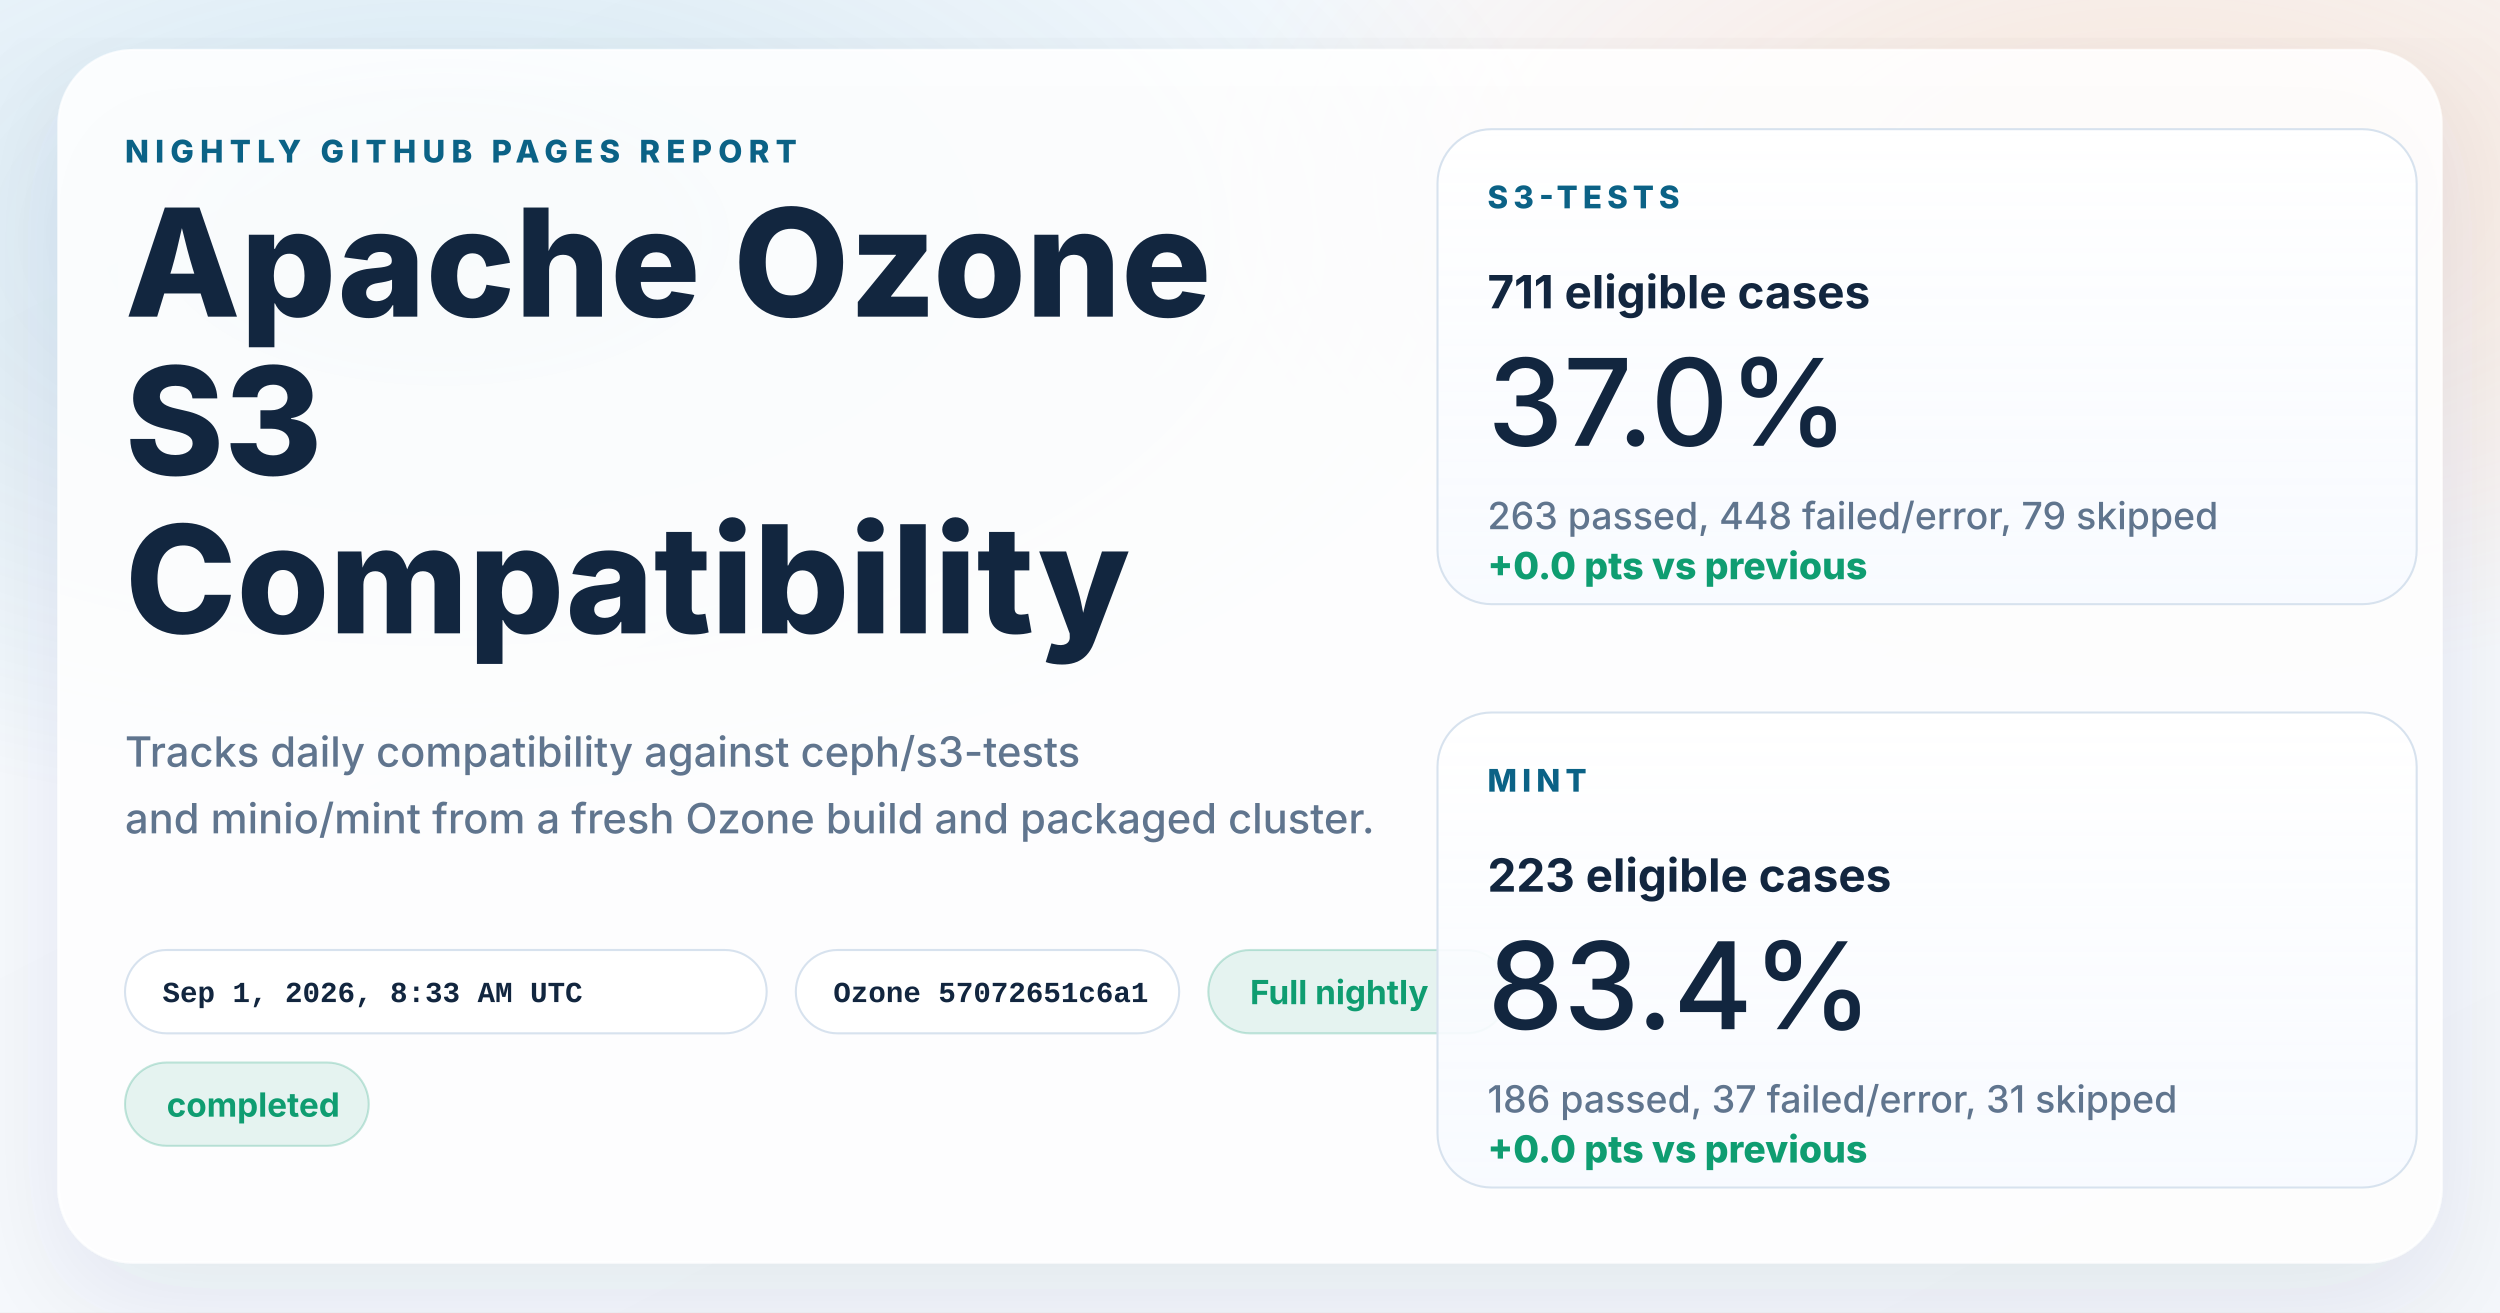
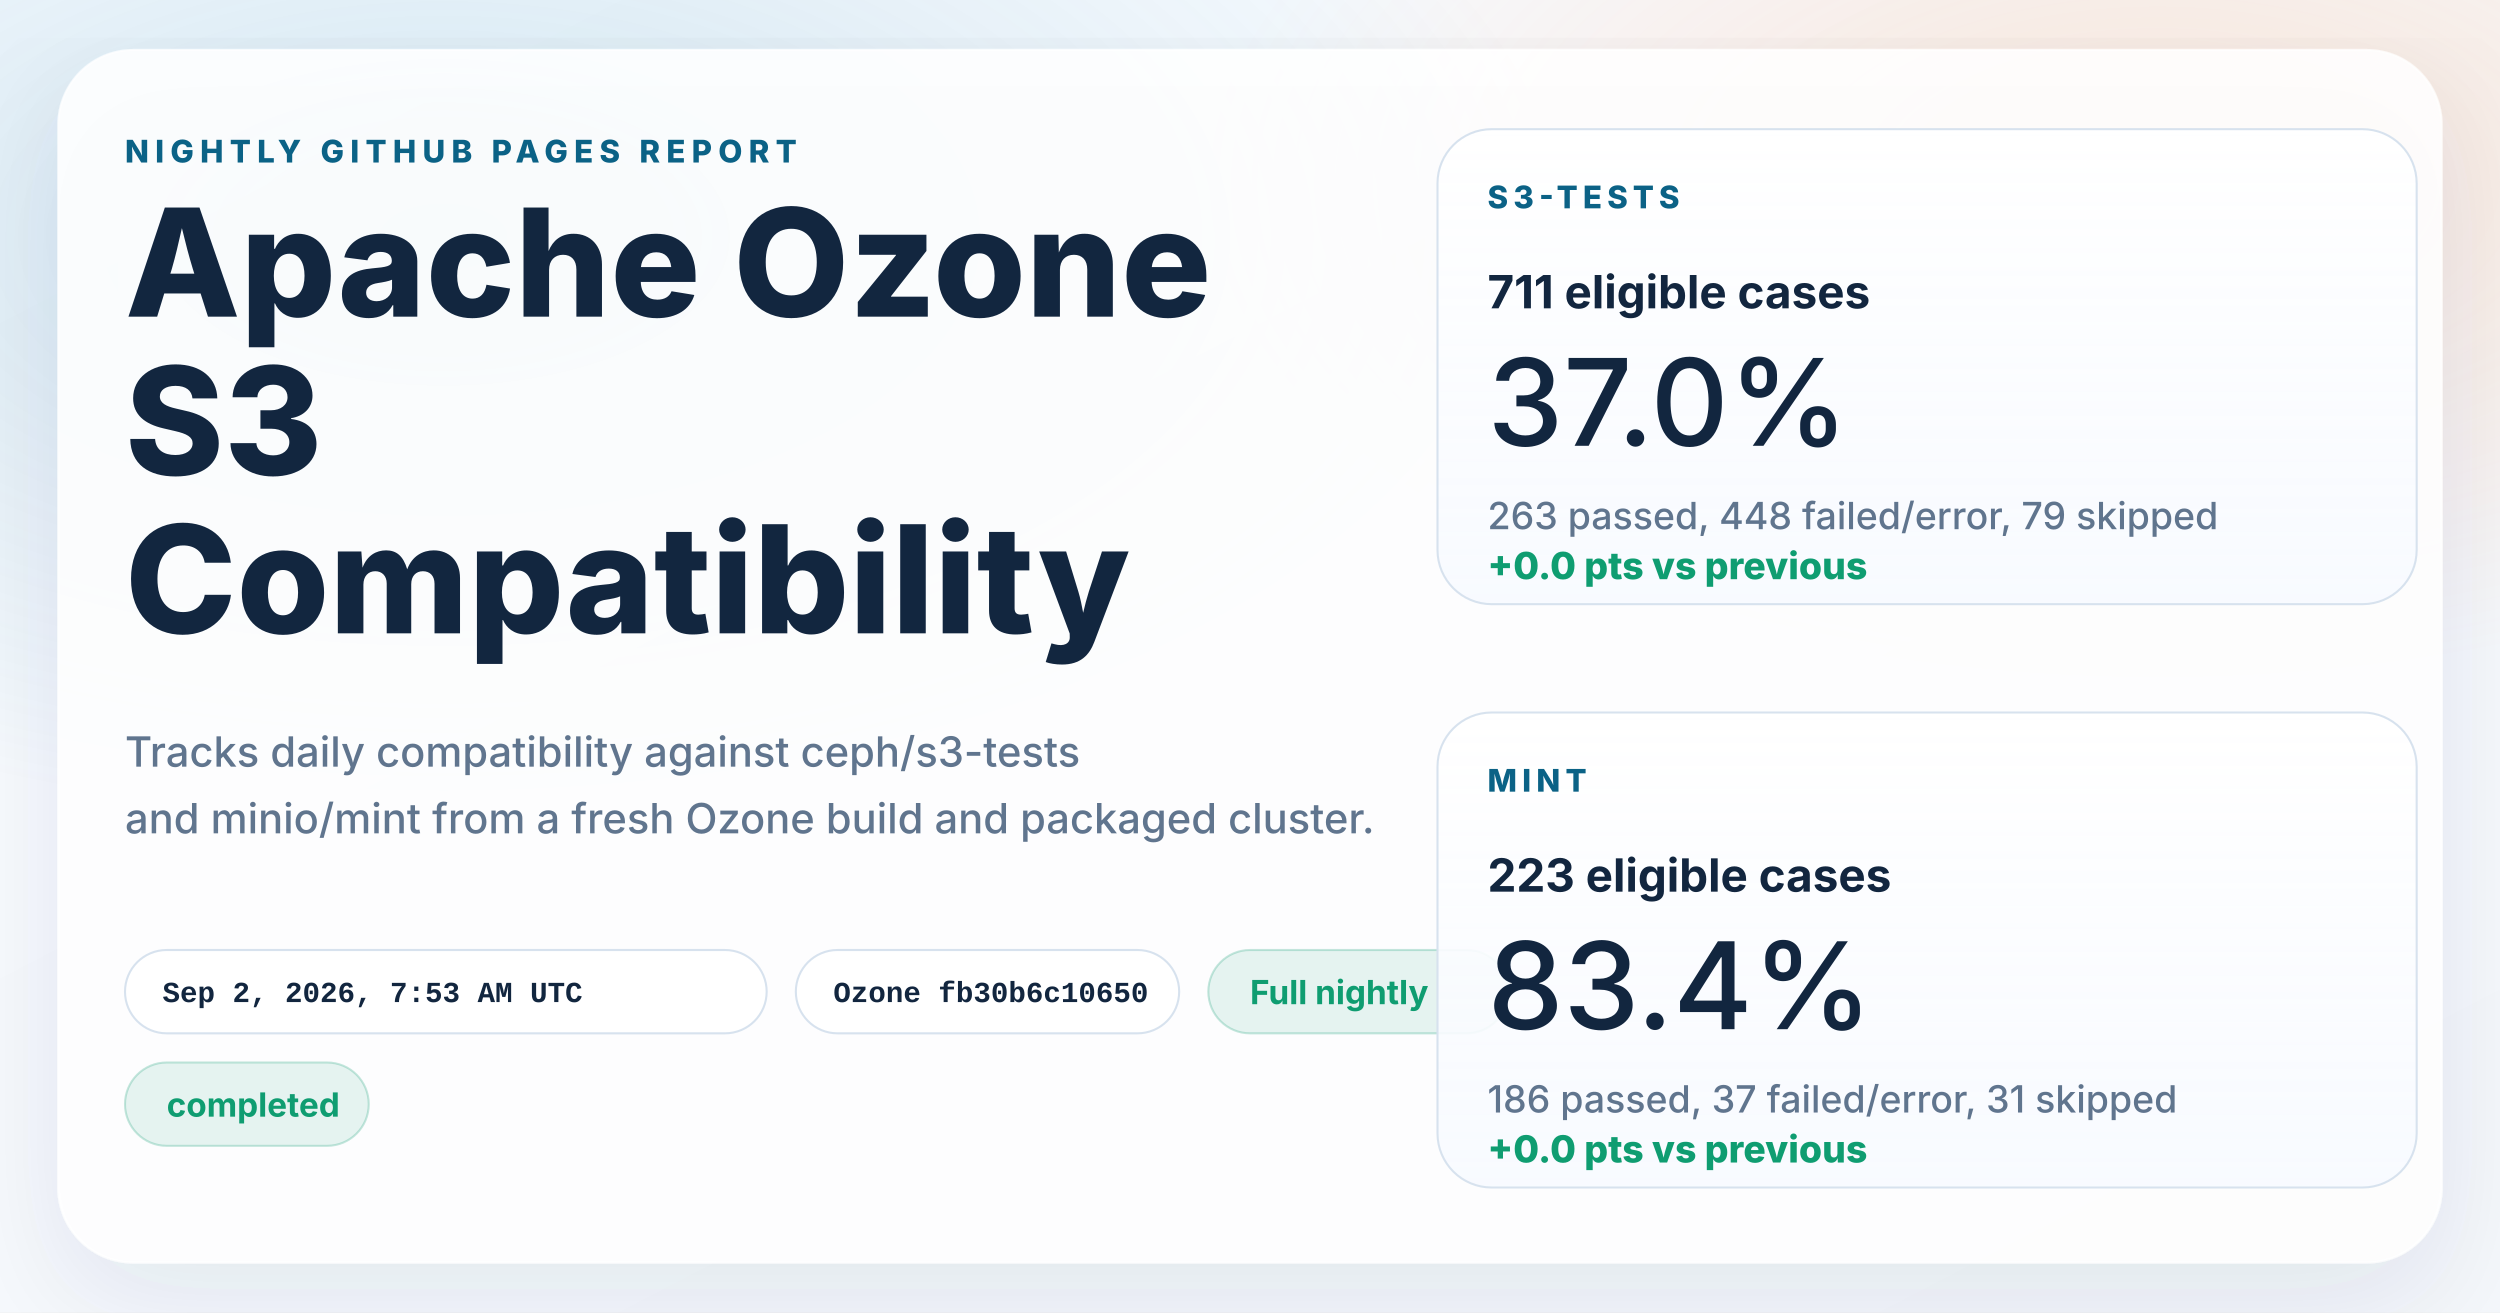
<svg xmlns="http://www.w3.org/2000/svg" width="1200" height="630" viewBox="0 0 1200 630" role="img" aria-labelledby="title desc">
  <defs>
    <linearGradient id="page" x1="0%" y1="0%" x2="100%" y2="100%">
      <stop offset="0%" stop-color="#f8fbff" />
      <stop offset="100%" stop-color="#f4f7fb" />
    </linearGradient>
    <radialGradient id="glowBlue" cx="18%" cy="18%" r="45%">
      <stop offset="0%" stop-color="#0d7fab" stop-opacity="0.16" />
      <stop offset="100%" stop-color="#0d7fab" stop-opacity="0" />
    </radialGradient>
    <radialGradient id="glowWarm" cx="86%" cy="14%" r="38%">
      <stop offset="0%" stop-color="#ff8a3d" stop-opacity="0.18" />
      <stop offset="100%" stop-color="#ff8a3d" stop-opacity="0" />
    </radialGradient>
    <linearGradient id="card" x1="0%" y1="0%" x2="0%" y2="100%">
      <stop offset="0%" stop-color="#ffffff" stop-opacity="0.96" />
      <stop offset="100%" stop-color="#f7faff" stop-opacity="0.88" />
    </linearGradient>
    <filter id="shadow" x="-10%" y="-10%" width="120%" height="120%">
      <feDropShadow dx="0" dy="18" stdDeviation="28" flood-color="#102d4c" flood-opacity="0.10" />
    </filter>
  </defs>
  <rect width="1200" height="630" fill="url(#page)" />
  <rect width="1200" height="630" fill="url(#glowBlue)" />
  <rect width="1200" height="630" fill="url(#glowWarm)" />
  <g filter="url(#shadow)">
    <rect x="28" y="24" width="1144" height="582" rx="36" fill="#ffffff" fill-opacity="0.86" stroke="#ffffff" stroke-opacity="0.75" />
  </g>
  <g font-family="system-ui, -apple-system, BlinkMacSystemFont, 'Segoe UI', sans-serif" fill="#12263f">
    <text x="60" y="78" font-size="15" font-weight="800" letter-spacing="3" fill="#0b6286">NIGHTLY GITHUB PAGES REPORT</text>
    <text x="60" y="152" font-size="72" font-weight="800">Apache Ozone</text>
    <text x="60" y="228" font-size="72" font-weight="800">S3</text>
    <text x="60" y="304" font-size="72" font-weight="800">Compatibility</text>
    <text x="60" y="368" font-size="20" font-weight="500" fill="#60758e">Tracks daily compatibility against ceph/s3-tests</text>
    <text x="60" y="400" font-size="20" font-weight="500" fill="#60758e">and minio/mint from a fresh Ozone build and packaged cluster.</text>
  </g>
  <g font-family="'SFMono-Regular', Consolas, 'Liberation Mono', monospace" font-size="14" font-weight="600">
    <g transform="translate(60 456)">
      <rect width="308" height="40" rx="20" fill="#ffffff" fill-opacity="0.94" stroke="#d7e2ee" />
-       <text x="18" y="25" fill="#12263f">Sep 1, 2026, 8:33 AM UTC</text>
+       <text x="18" y="25" fill="#12263f">Sep 2, 2026, 7:53 AM UTC</text>
    </g>
    <g transform="translate(382 456)">
      <rect width="184" height="40" rx="20" fill="#ffffff" fill-opacity="0.94" stroke="#d7e2ee" />
-       <text x="18" y="25" fill="#12263f">Ozone 57072651c6a1</text>
+       <text x="18" y="25" fill="#12263f">Ozone fb30b6c10650</text>
    </g>
  </g>
  <g font-family="system-ui, -apple-system, BlinkMacSystemFont, 'Segoe UI', sans-serif" font-size="16" font-weight="700">
    <g transform="translate(580 456)">
      <rect width="144" height="40" rx="20" fill="#0f9d71" fill-opacity="0.10" stroke="#0f9d71" stroke-opacity="0.24" />
      <text x="20" y="26" fill="#0f9d71">Full nightly</text>
    </g>
    <g transform="translate(60 510)">
      <rect width="117" height="40" rx="20" fill="#0f9d71" fill-opacity="0.10" stroke="#0f9d71" stroke-opacity="0.24" />
      <text x="20" y="26" fill="#0f9d71">completed</text>
    </g>
  </g>
  <g font-family="system-ui, -apple-system, BlinkMacSystemFont, 'Segoe UI', sans-serif" fill="#12263f">
    <g transform="translate(690 62)">
      <rect width="470" height="228" rx="26" fill="url(#card)" stroke="#d7e2ee" />
      <text x="24" y="38" font-size="15" font-weight="800" letter-spacing="2.5" fill="#0b6286">S3-TESTS</text>
      <text x="24" y="86" font-size="22" font-weight="700">711 eligible cases</text>
      <text x="24" y="152" font-size="58" font-weight="500">37.0%</text>
      <text x="24" y="192" font-size="18" font-weight="500" fill="#60758e">263 passed, 448 failed/error, 79 skipped</text>
      <text x="24" y="216" font-size="18" font-weight="800" fill="#0f9d71">+0.0 pts vs previous</text>
    </g>
    <g transform="translate(690 342)">
      <rect width="470" height="228" rx="26" fill="url(#card)" stroke="#d7e2ee" />
      <text x="24" y="38" font-size="15" font-weight="800" letter-spacing="2.5" fill="#0b6286">MINT</text>
      <text x="24" y="86" font-size="22" font-weight="700">223 eligible cases</text>
      <text x="24" y="152" font-size="58" font-weight="500">83.4%</text>
      <text x="24" y="192" font-size="18" font-weight="500" fill="#60758e">186 passed, 37 failed/error, 31 skipped</text>
      <text x="24" y="216" font-size="18" font-weight="800" fill="#0f9d71">+0.0 pts vs previous</text>
    </g>
  </g>
</svg>
